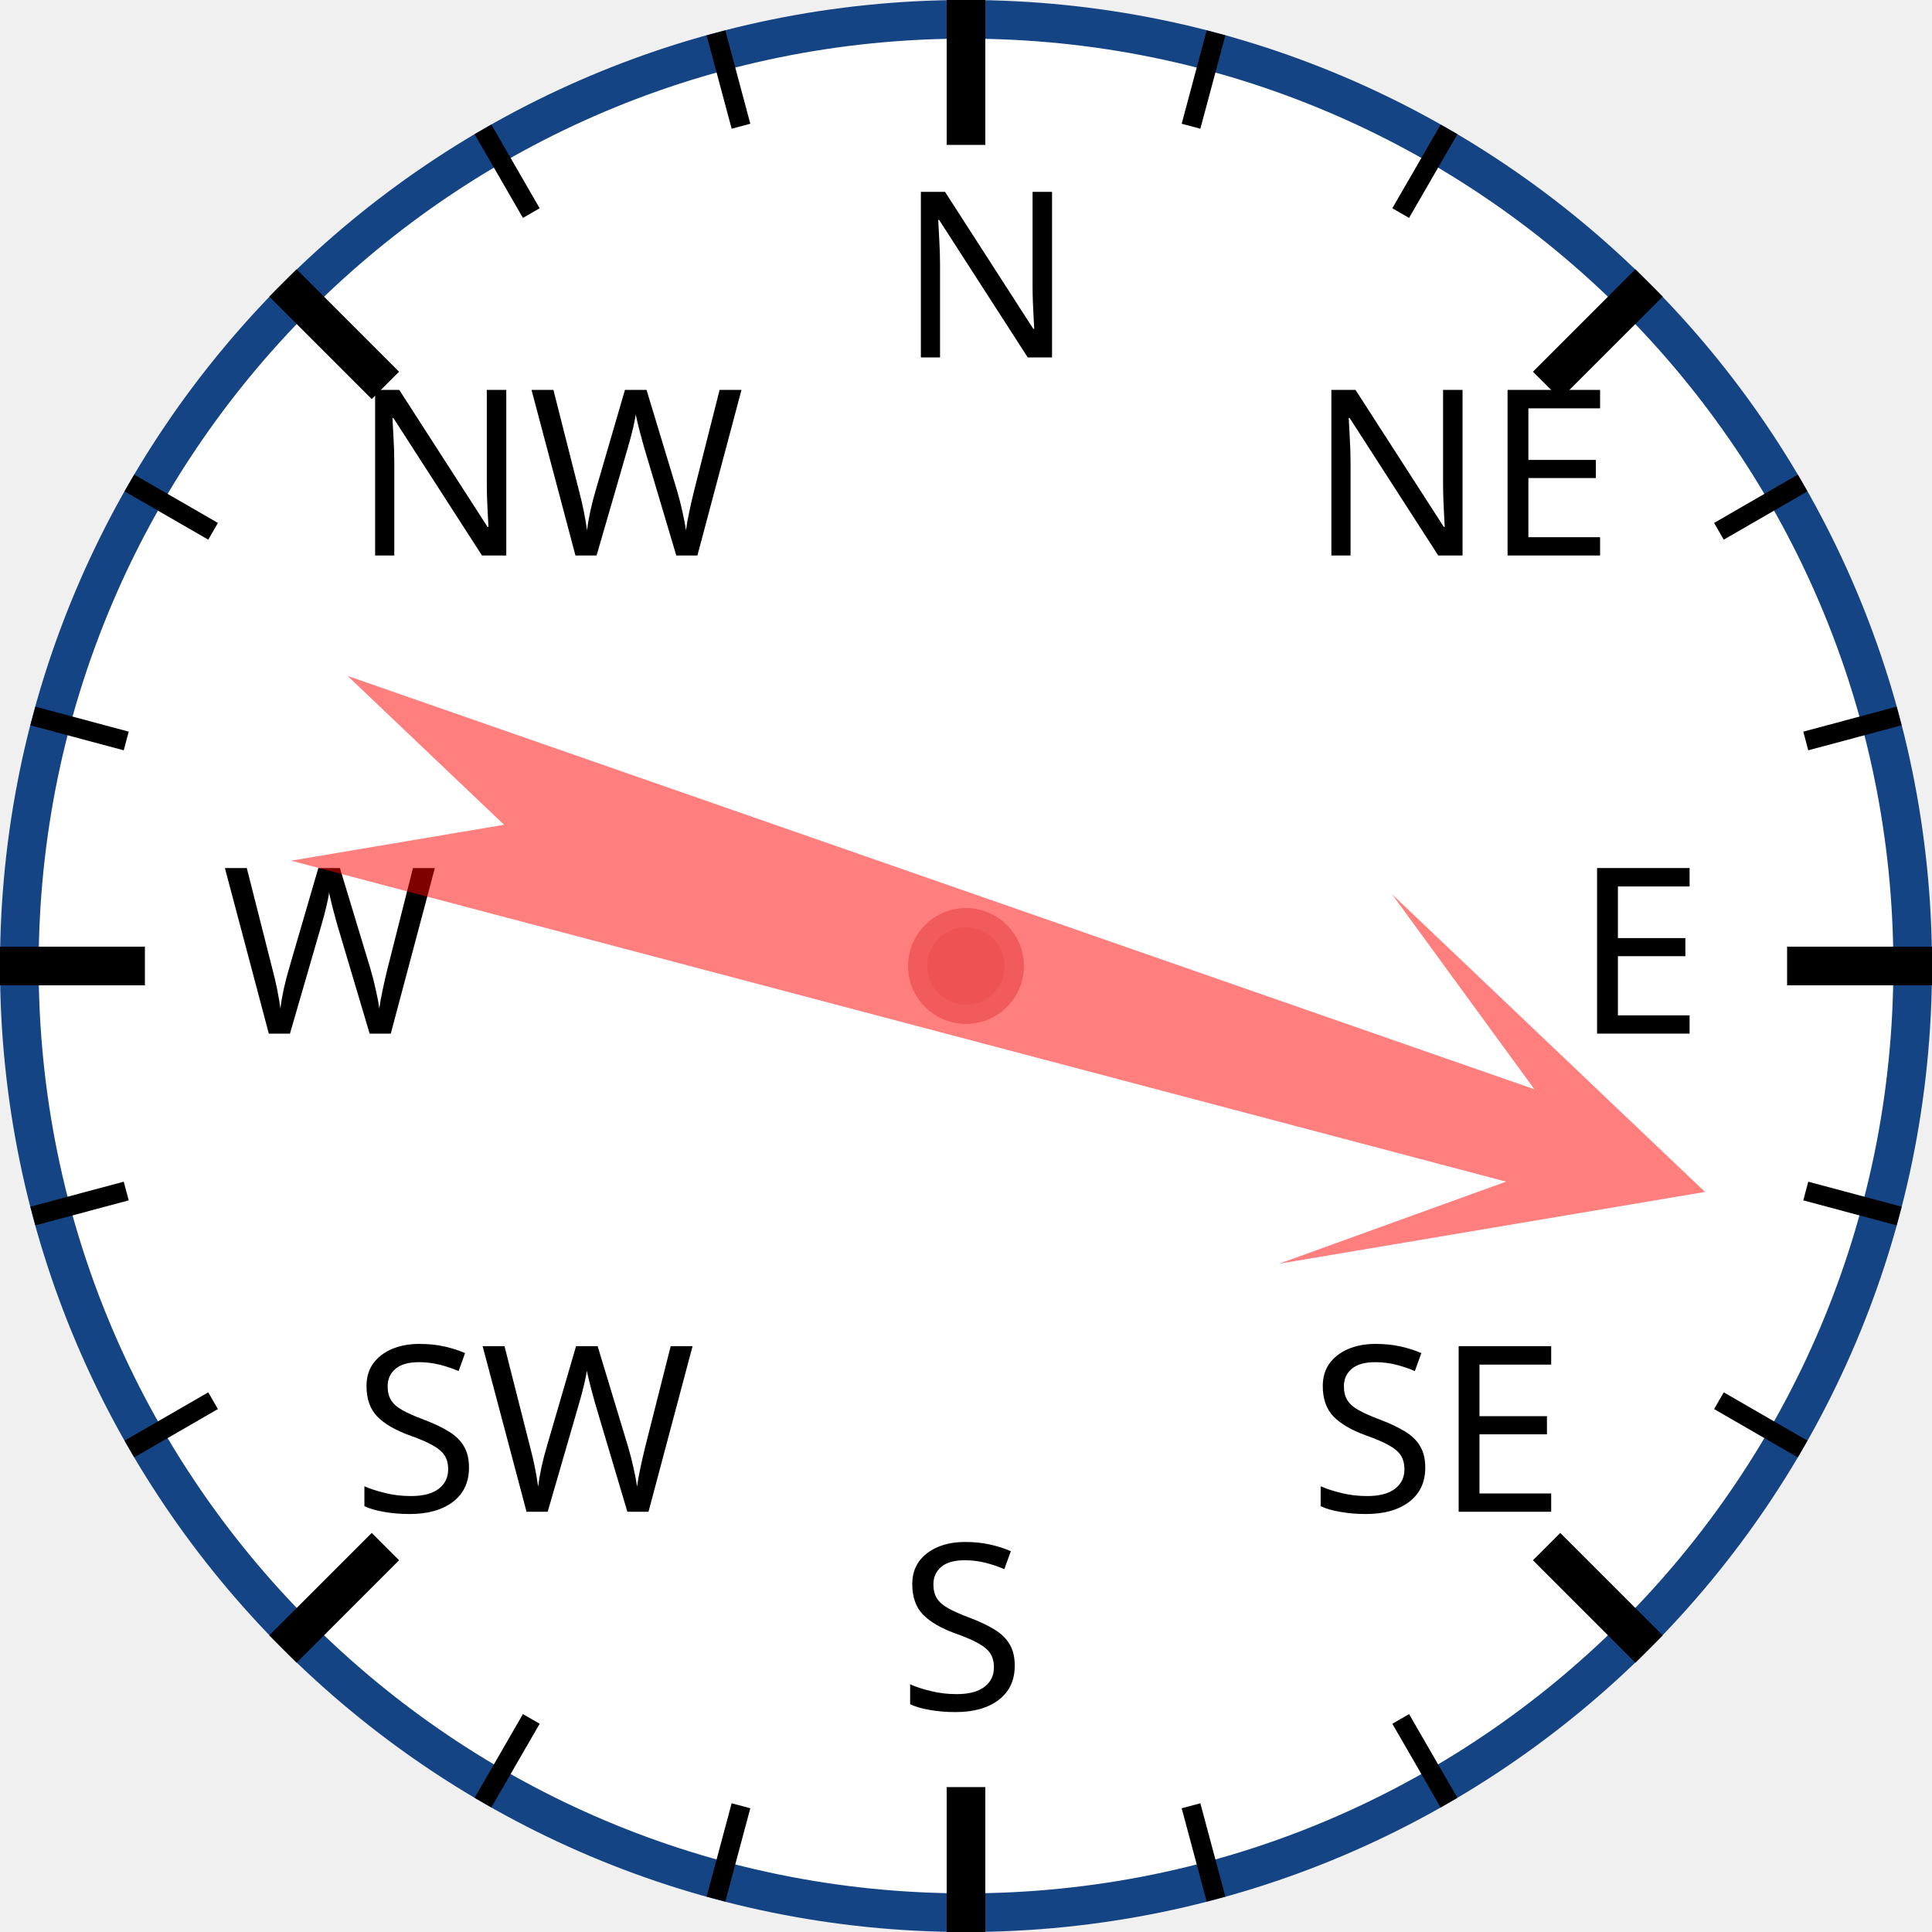
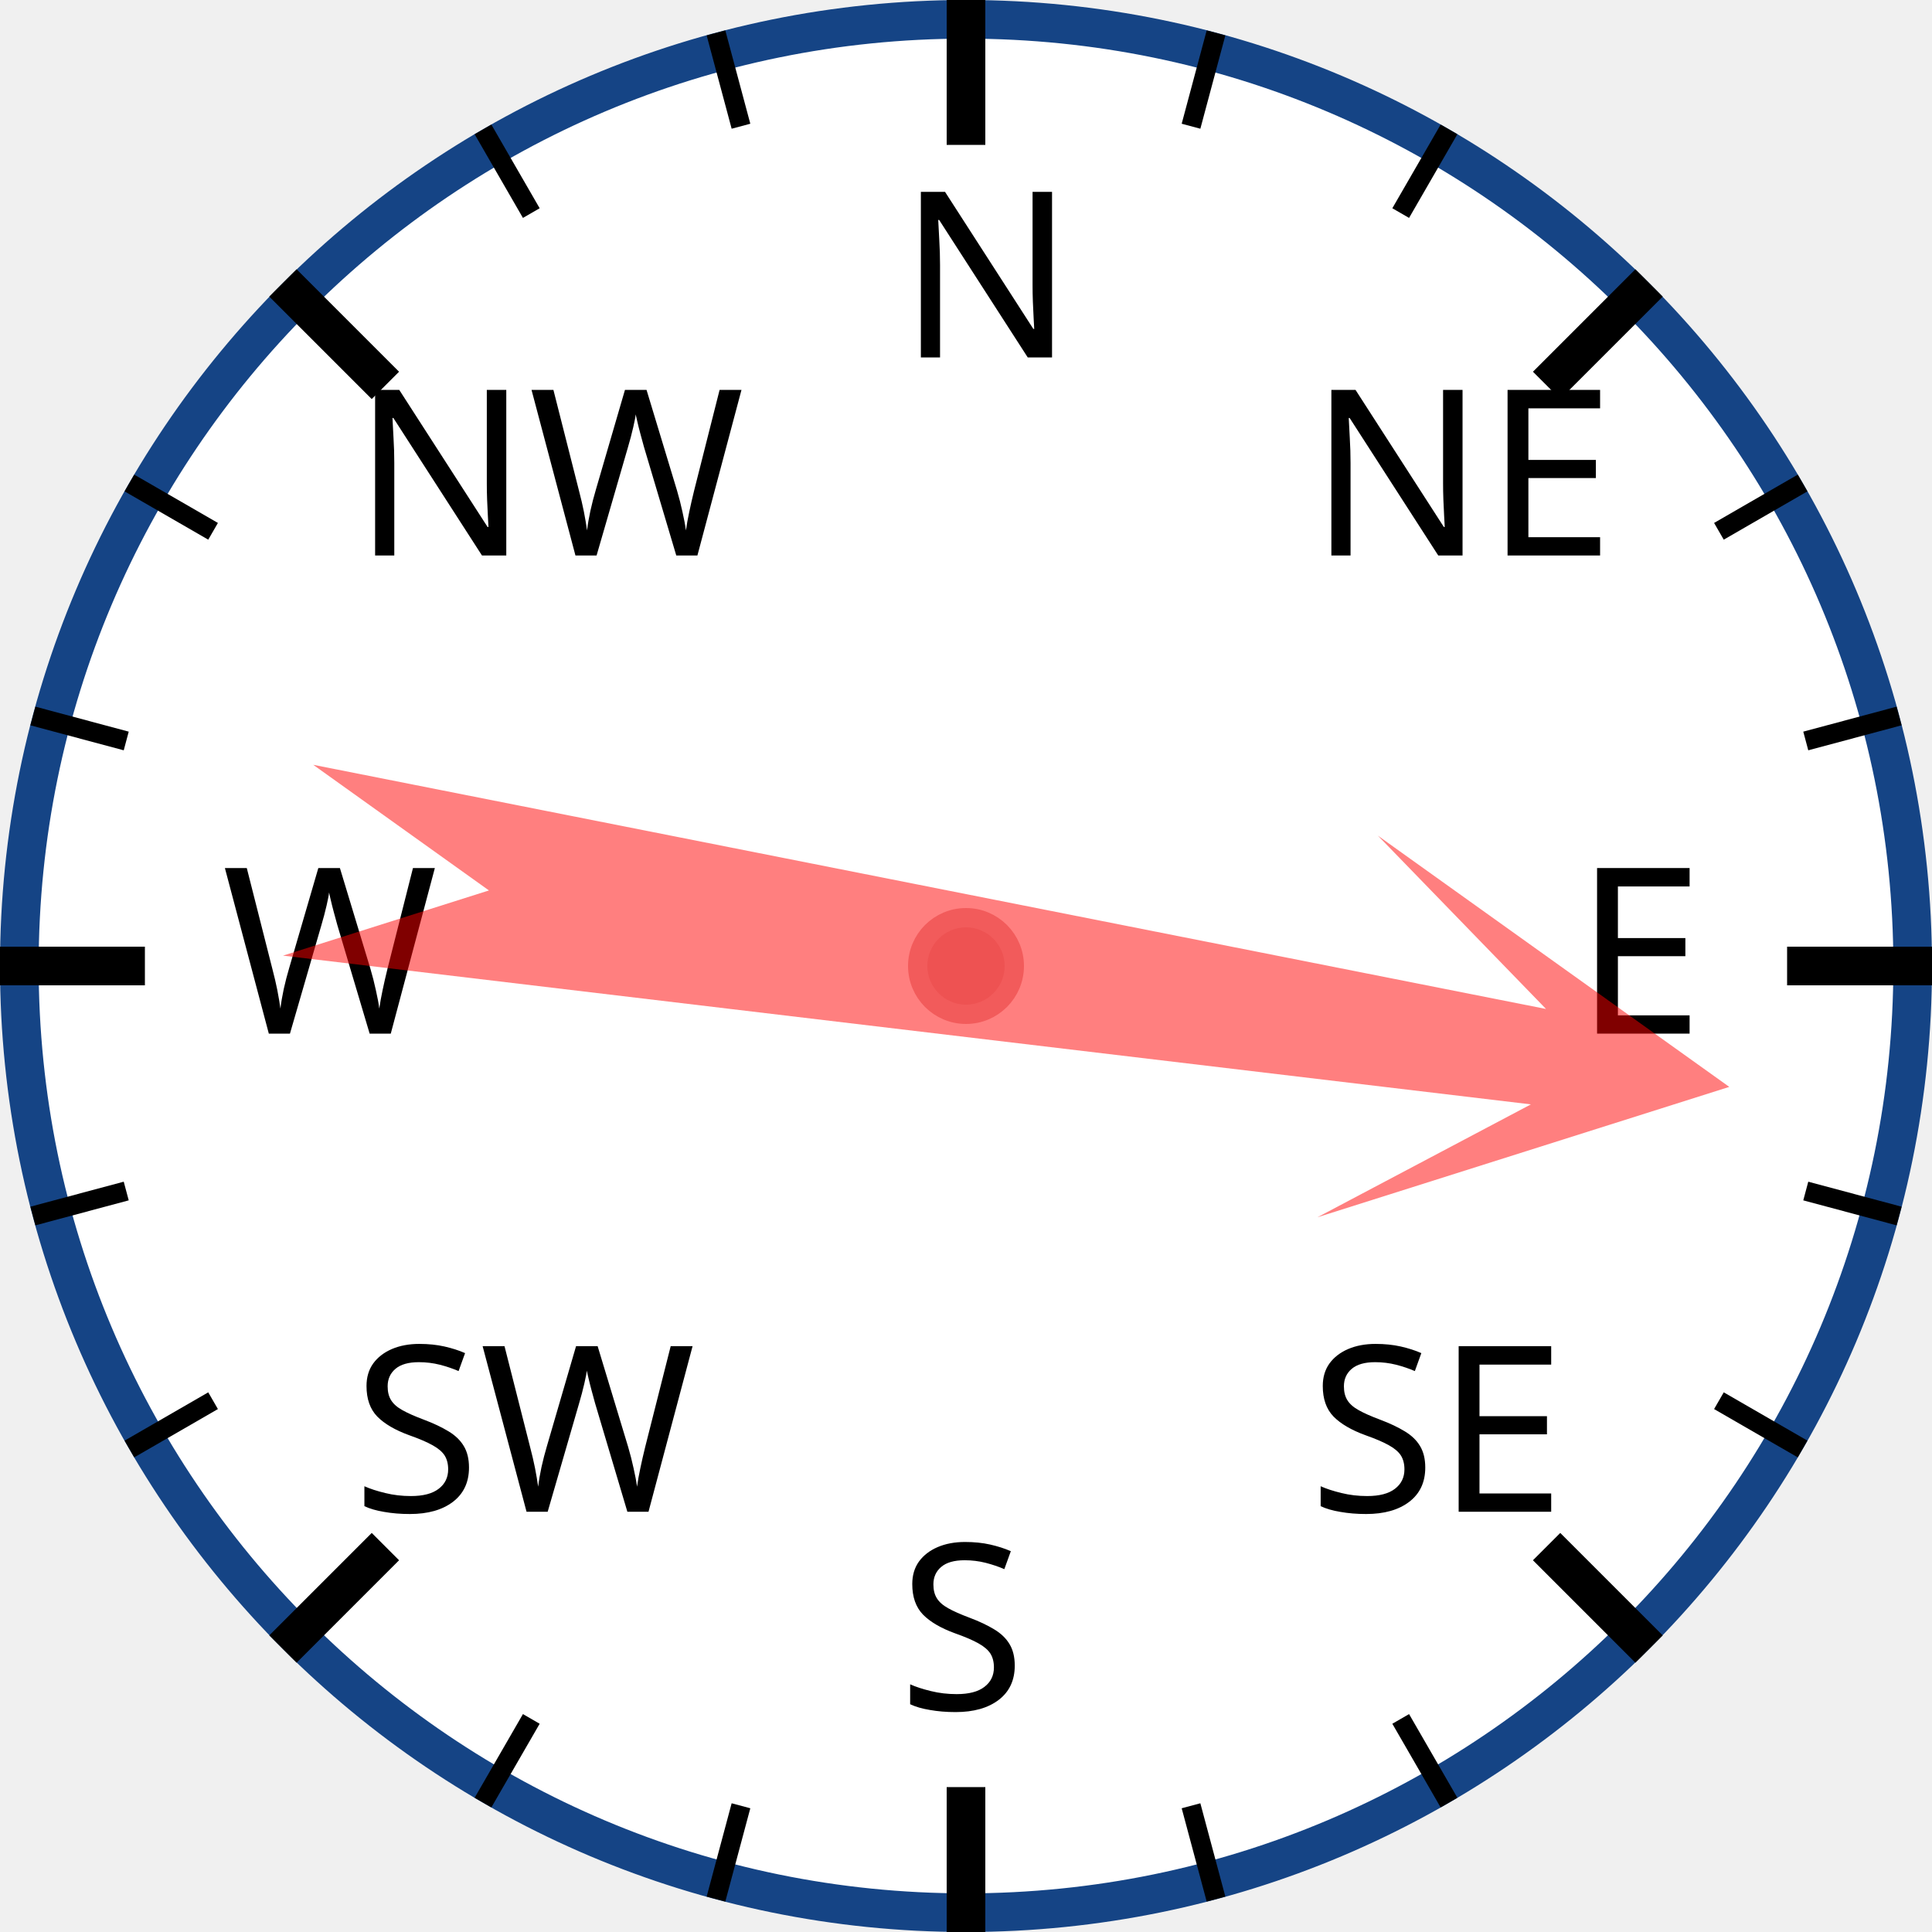
<svg xmlns="http://www.w3.org/2000/svg" width="120px" height="120px" viewBox="0 0 200 200">
  <circle cx="100" cy="100" r="98" style="fill: white; stroke: #154485; stroke-width: 4;" />
  <text x="93.0" y="37.0" style="font-family: sans-serif; font-size: 18pt;">N</text>
  <line x1="100.0" y1="0.0" x2="100.0" y2="15.0" style="stroke: black; stroke-width: 4;" />
  <line x1="74.118" y1="3.407" x2="76.706" y2="13.067" style="stroke: black; stroke-width: 2;" />
  <line x1="50" y1="13.397" x2="55" y2="22.058" style="stroke: black; stroke-width: 2;" />
  <text x="36.503" y="57.503" style="font-family: sans-serif; font-size: 18pt;">NW</text>
  <line x1="29.289" y1="29.289" x2="39.896" y2="39.896" style="stroke: black; stroke-width: 4;" />
  <line x1="13.397" y1="50" x2="22.058" y2="55" style="stroke: black; stroke-width: 2;" />
  <line x1="3.407" y1="74.118" x2="13.067" y2="76.706" style="stroke: black; stroke-width: 2;" />
  <text x="23.0" y="107.0" style="font-family: sans-serif; font-size: 18pt;">W</text>
  <line x1="0.0" y1="100.0" x2="15.0" y2="100.0" style="stroke: black; stroke-width: 4;" />
  <line x1="3.407" y1="125.882" x2="13.067" y2="123.294" style="stroke: black; stroke-width: 2;" />
  <line x1="13.397" y1="150" x2="22.058" y2="145" style="stroke: black; stroke-width: 2;" />
  <text x="36.503" y="156.497" style="font-family: sans-serif; font-size: 18pt;">SW</text>
  <line x1="29.289" y1="170.711" x2="39.896" y2="160.104" style="stroke: black; stroke-width: 4;" />
  <line x1="50" y1="186.603" x2="55" y2="177.942" style="stroke: black; stroke-width: 2;" />
  <line x1="74.118" y1="196.593" x2="76.706" y2="186.933" style="stroke: black; stroke-width: 2;" />
  <text x="93" y="177.0" style="font-family: sans-serif; font-size: 18pt;">S</text>
  <line x1="100" y1="200.0" x2="100" y2="185.0" style="stroke: black; stroke-width: 4;" />
  <line x1="125.882" y1="196.593" x2="123.294" y2="186.933" style="stroke: black; stroke-width: 2;" />
  <line x1="150.0" y1="186.603" x2="145.0" y2="177.942" style="stroke: black; stroke-width: 2;" />
  <text x="135.497" y="156.497" style="font-family: sans-serif; font-size: 18pt;">SE</text>
  <line x1="170.711" y1="170.711" x2="160.104" y2="160.104" style="stroke: black; stroke-width: 4;" />
  <line x1="186.603" y1="150" x2="177.942" y2="145" style="stroke: black; stroke-width: 2;" />
  <line x1="196.593" y1="125.882" x2="186.933" y2="123.294" style="stroke: black; stroke-width: 2;" />
  <text x="163.0" y="107" style="font-family: sans-serif; font-size: 18pt;">E</text>
  <line x1="200.0" y1="100" x2="185.0" y2="100" style="stroke: black; stroke-width: 4;" />
  <line x1="196.593" y1="74.118" x2="186.933" y2="76.706" style="stroke: black; stroke-width: 2;" />
  <line x1="186.603" y1="50" x2="177.942" y2="55" style="stroke: black; stroke-width: 2;" />
  <text x="135.497" y="57.503" style="font-family: sans-serif; font-size: 18pt;">NE</text>
  <line x1="170.711" y1="29.289" x2="160.104" y2="39.896" style="stroke: black; stroke-width: 4;" />
  <line x1="150" y1="13.397" x2="145" y2="22.058" style="stroke: black; stroke-width: 2;" />
  <line x1="125.882" y1="3.407" x2="123.294" y2="13.067" style="stroke: black; stroke-width: 2;" />
-   <polygon points="100 20 120 60 105 40 110 170 100 150 90 170 95 40 80 60" style="fill: red; fill-opacity: 0.5;" transform="rotate(107,100,100)" />
+   <polygon points="100 20 120 60 105 40 110 170 100 150 90 170 95 40 80 60" style="fill: red; fill-opacity: 0.5;" transform="rotate(99,100,100)" />
  <circle cx="100" cy="100" r="5" style="fill: #EE5252; stroke: #F25B5B; stroke-width: 2;" />
</svg>
